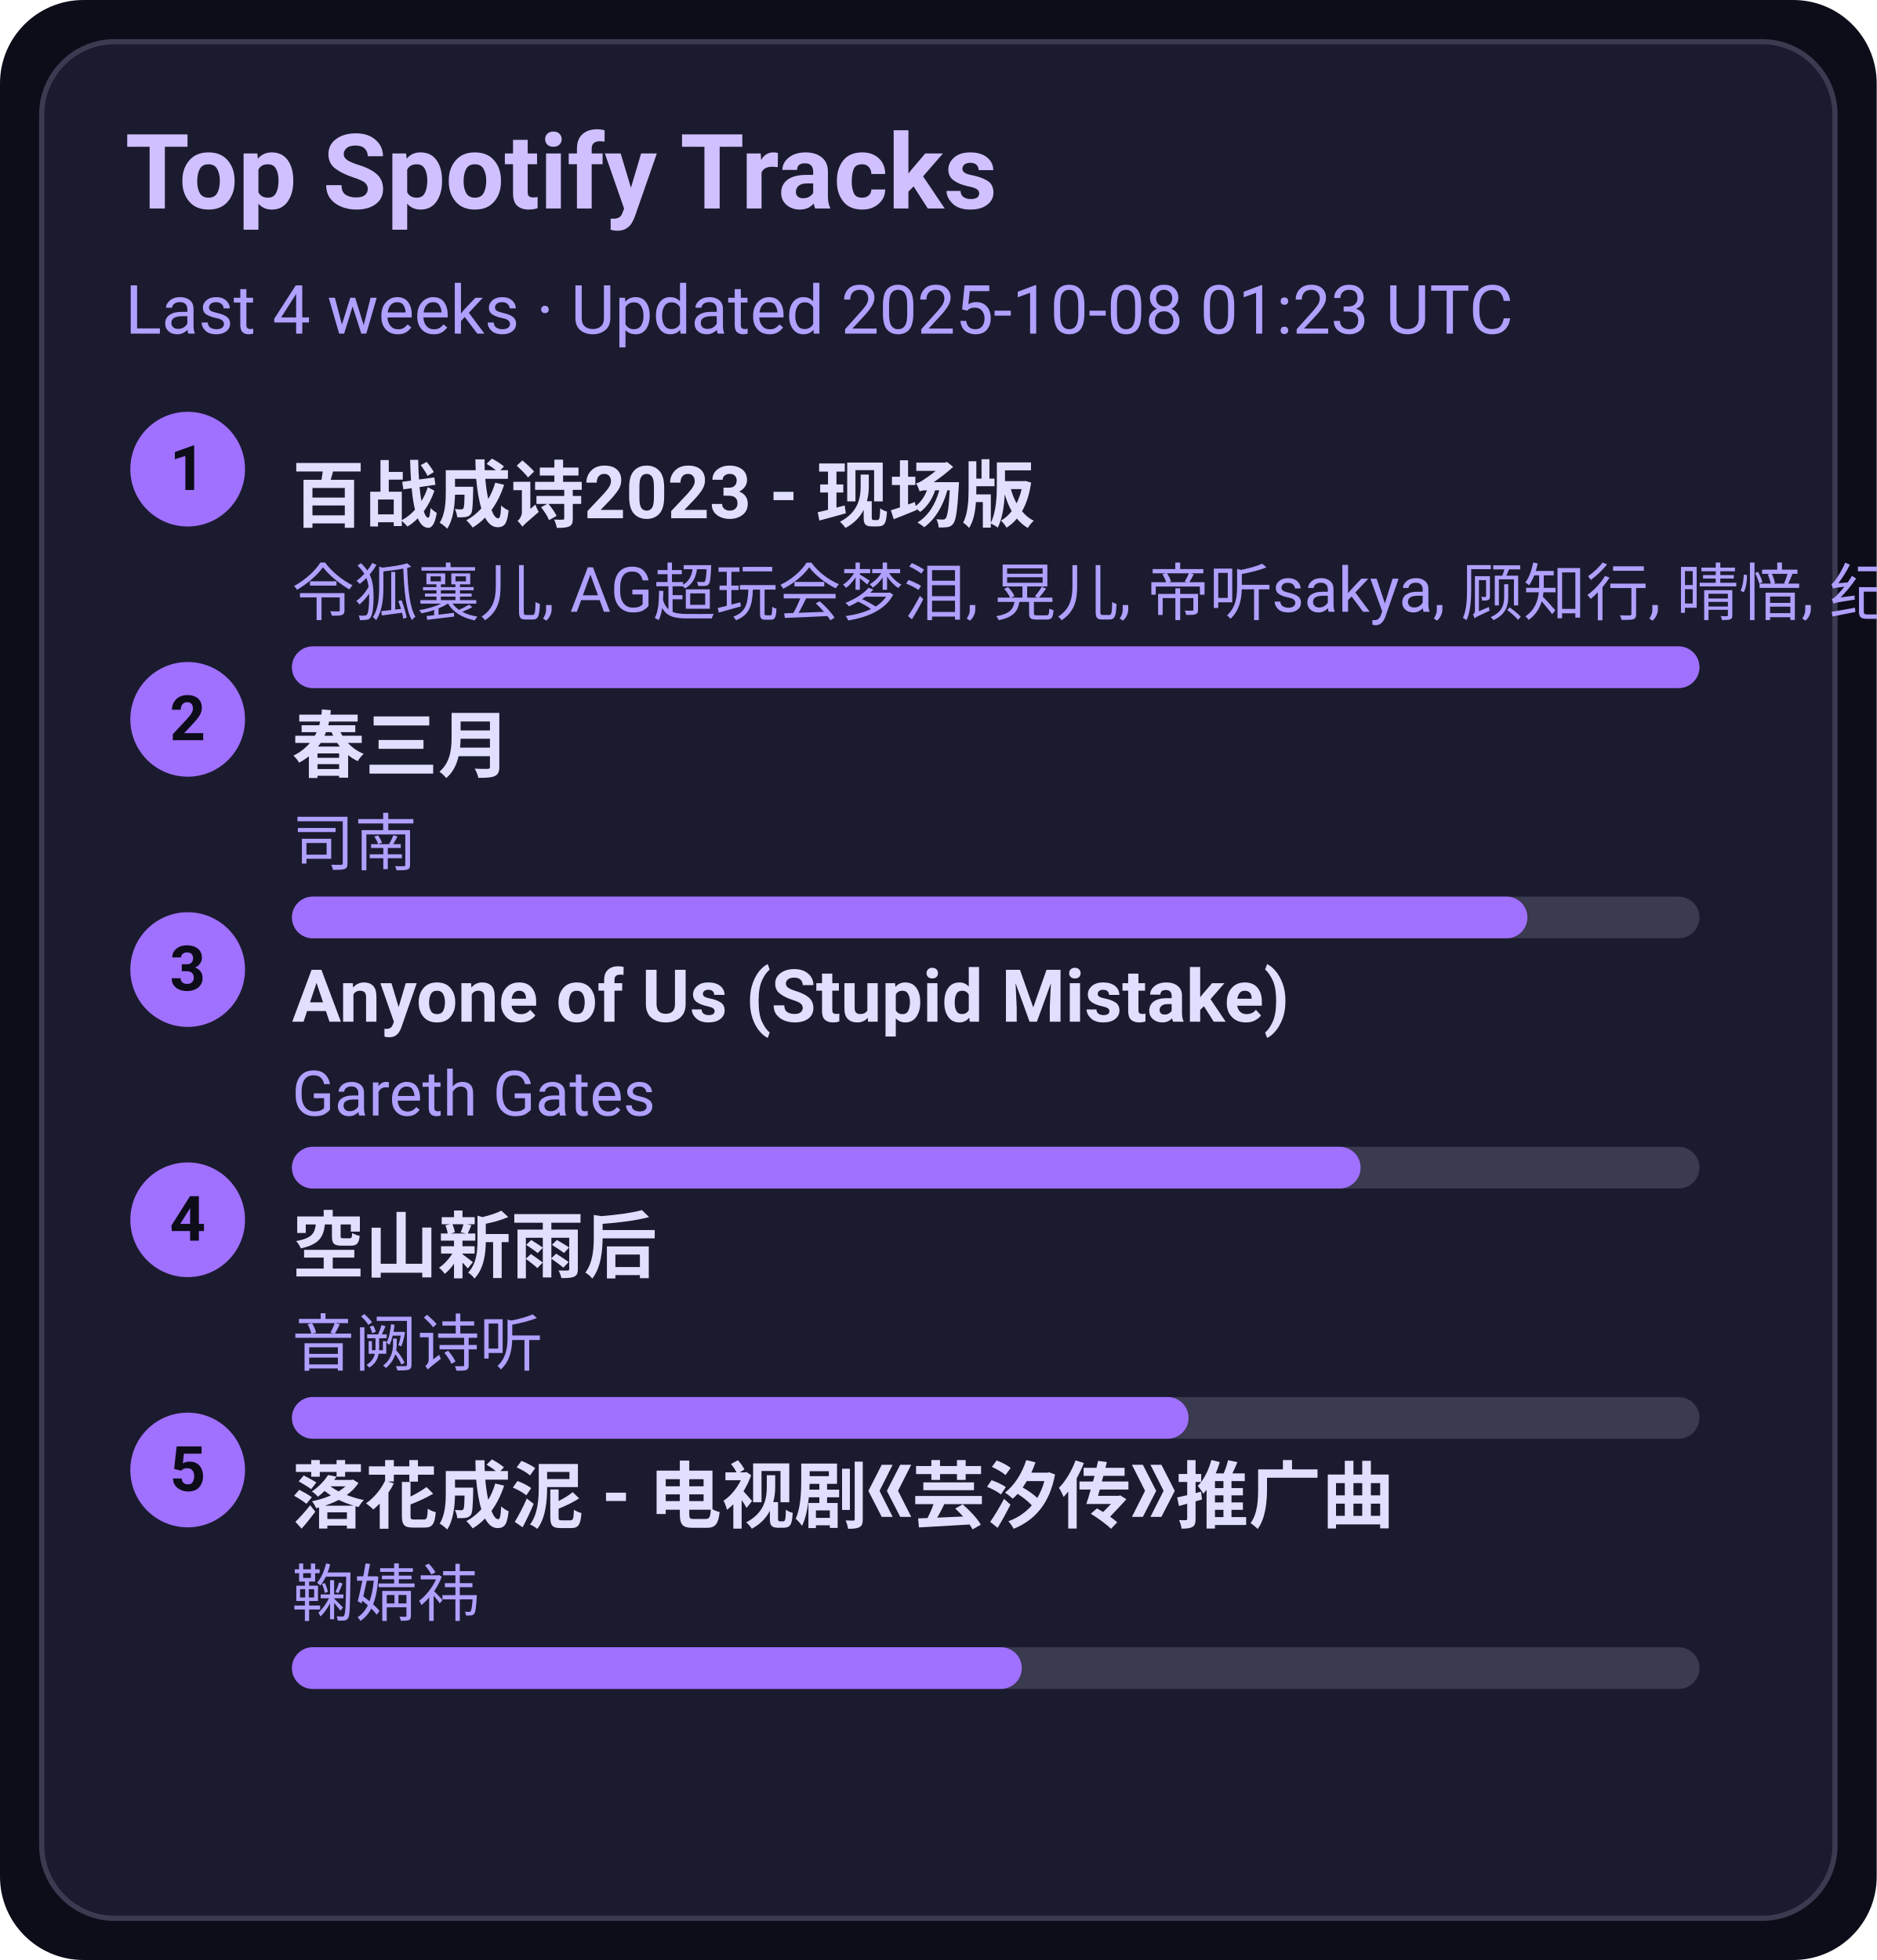
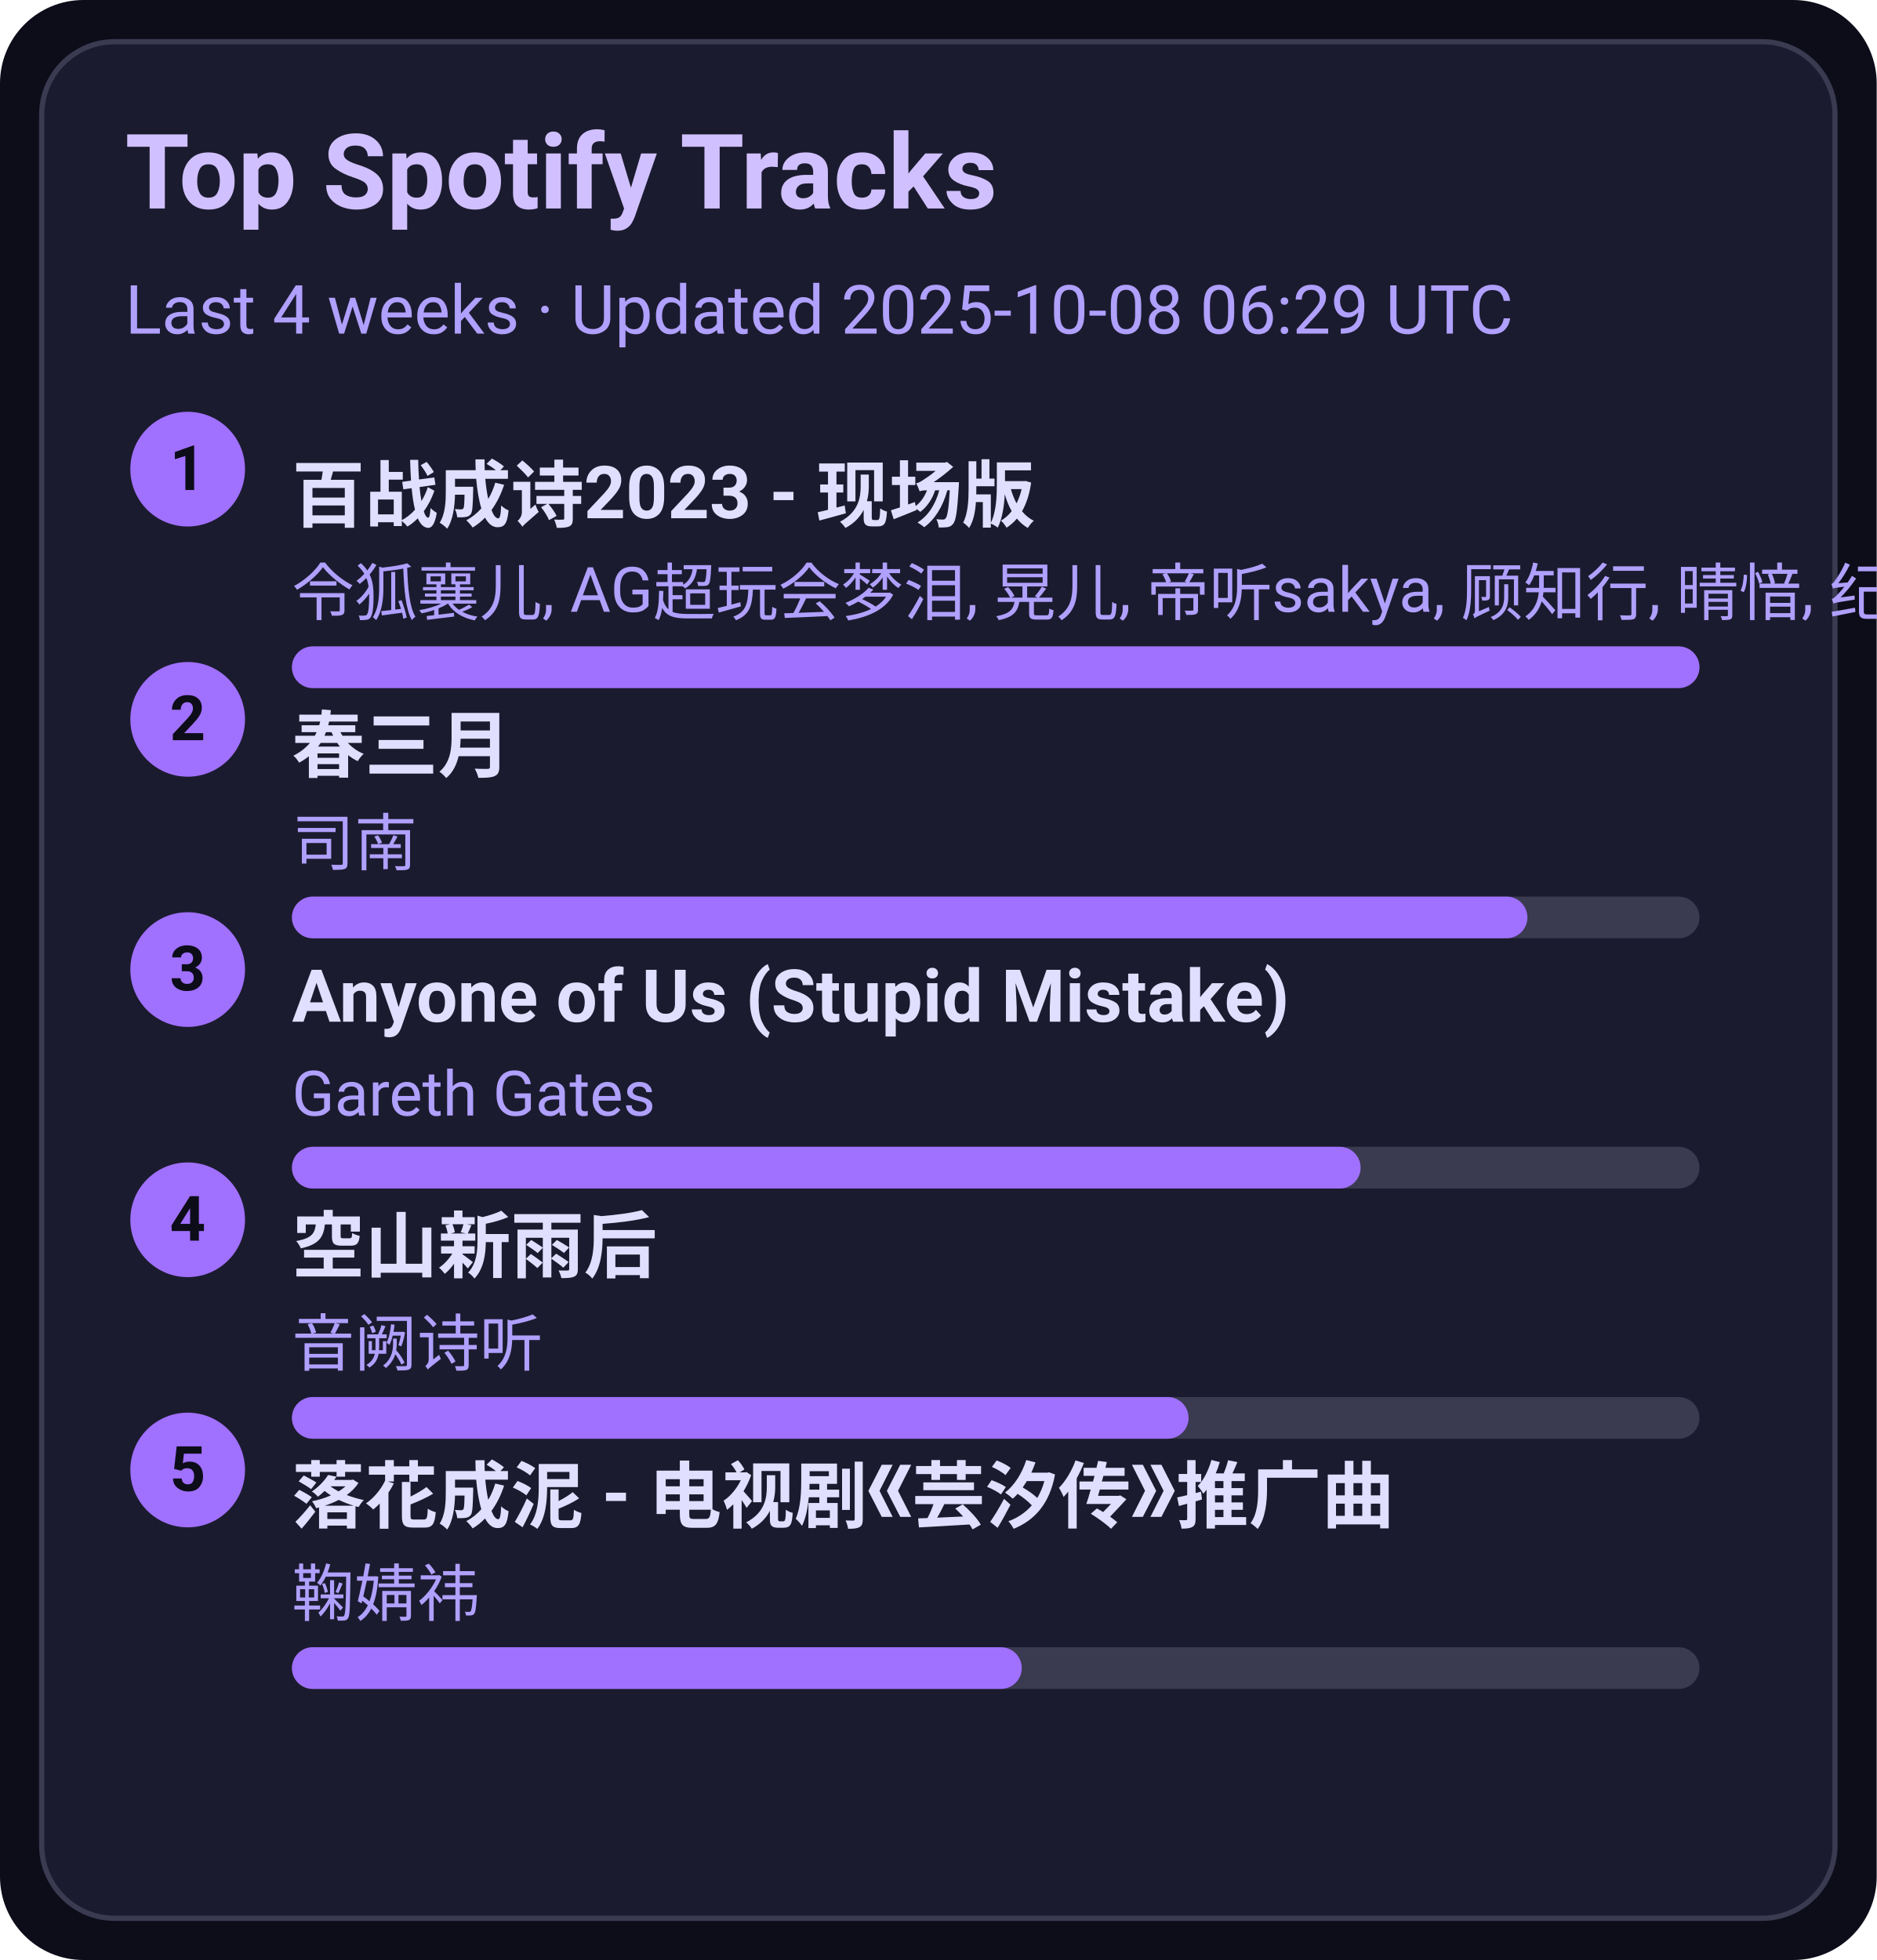
<svg xmlns="http://www.w3.org/2000/svg" width="360" height="376" viewBox="0 0 360 376">
  <style>text{font-family:-apple-system,BlinkMacSystemFont,Segoe UI,Roboto,Ubuntu,Helvetica Neue,Arial,Noto Sans,sans-serif}</style>
  <rect width="360" height="376" rx="16" fill="#0d0d1a" />
  <rect x="8" y="8" width="344" height="360" rx="14" fill="#1b1b2f" stroke="#3a3a50" />
  <text x="24" y="40" font-size="20" fill="#d0c0ff" font-weight="600">Top Spotify Tracks</text>
-   <text x="24" y="64" font-size="13" fill="#b0a0ff">Last 4 weeks · Updated 2025-10-08 01:23 UTC</text>
+   <text x="24" y="64" font-size="13" fill="#b0a0ff">Last 4 weeks · Updated 2025-10-08 06:29 UTC</text>
  <circle cx="36" cy="90" r="11" fill="#a070ff" />
  <text x="36" y="94" text-anchor="middle" font-size="12" fill="#0d0d1a" font-weight="700">1</text>
  <a href="https://open.spotify.com/track/2gttnS8fWnDwziLFt2TLEi" target="_blank" rel="noopener noreferrer">
    <text x="56" y="100" font-size="14" fill="#e0dfff" font-weight="600">百战成诗2023 - 现场版</text>
  </a>
  <text x="56" y="118" font-size="12" fill="#b0a0ff">令狐襄儿, AG超玩会梦泪, 晃儿, 帝听sakya, 顾知行, 晴愔, 纪粹希, 于冬然, 呦猫UNEKO</text>
  <rect x="56" y="124" width="270" height="8" rx="4" fill="#3a3a50" />
  <rect x="56" y="124" width="270" height="8" rx="4" fill="#a070ff" />
  <circle cx="36" cy="138" r="11" fill="#a070ff" />
  <text x="36" y="142" text-anchor="middle" font-size="12" fill="#0d0d1a" font-weight="700">2</text>
  <a href="https://open.spotify.com/track/5A9BOP4WTk2UayDlMb8w98" target="_blank" rel="noopener noreferrer">
    <text x="56" y="148" font-size="14" fill="#e0dfff" font-weight="600">春三月</text>
  </a>
  <text x="56" y="166" font-size="12" fill="#b0a0ff">司南</text>
  <rect x="56" y="172" width="270" height="8" rx="4" fill="#3a3a50" />
  <rect x="56" y="172" width="237" height="8" rx="4" fill="#a070ff" />
  <circle cx="36" cy="186" r="11" fill="#a070ff" />
  <text x="36" y="190" text-anchor="middle" font-size="12" fill="#0d0d1a" font-weight="700">3</text>
  <a href="https://open.spotify.com/track/7KZo8AI9F3Vnn3FXEYBL9f" target="_blank" rel="noopener noreferrer">
    <text x="56" y="196" font-size="14" fill="#e0dfff" font-weight="600">Anyone of Us (Stupid Mistake)</text>
  </a>
  <text x="56" y="214" font-size="12" fill="#b0a0ff">Gareth Gates</text>
  <rect x="56" y="220" width="270" height="8" rx="4" fill="#3a3a50" />
  <rect x="56" y="220" width="205" height="8" rx="4" fill="#a070ff" />
  <circle cx="36" cy="234" r="11" fill="#a070ff" />
  <text x="36" y="238" text-anchor="middle" font-size="12" fill="#0d0d1a" font-weight="700">4</text>
  <a href="https://open.spotify.com/track/7c1D58U8AIVOGlYzh5U6sk" target="_blank" rel="noopener noreferrer">
    <text x="56" y="244" font-size="14" fill="#e0dfff" font-weight="600">空山新雨后</text>
  </a>
  <text x="56" y="262" font-size="12" fill="#b0a0ff">音阙诗听</text>
  <rect x="56" y="268" width="270" height="8" rx="4" fill="#3a3a50" />
  <rect x="56" y="268" width="172" height="8" rx="4" fill="#a070ff" />
  <circle cx="36" cy="282" r="11" fill="#a070ff" />
  <text x="36" y="286" text-anchor="middle" font-size="12" fill="#0d0d1a" font-weight="700">5</text>
  <a href="https://open.spotify.com/track/3kOZsJz3crGIWWHeoCNa0O" target="_blank" rel="noopener noreferrer">
    <text x="56" y="292" font-size="14" fill="#e0dfff" font-weight="600">落花成泥 - 电视剧《芸汐传》推广曲</text>
  </a>
  <text x="56" y="310" font-size="12" fill="#b0a0ff">鞠婧祎</text>
  <rect x="56" y="316" width="270" height="8" rx="4" fill="#3a3a50" />
  <rect x="56" y="316" width="140" height="8" rx="4" fill="#a070ff" />
</svg>
